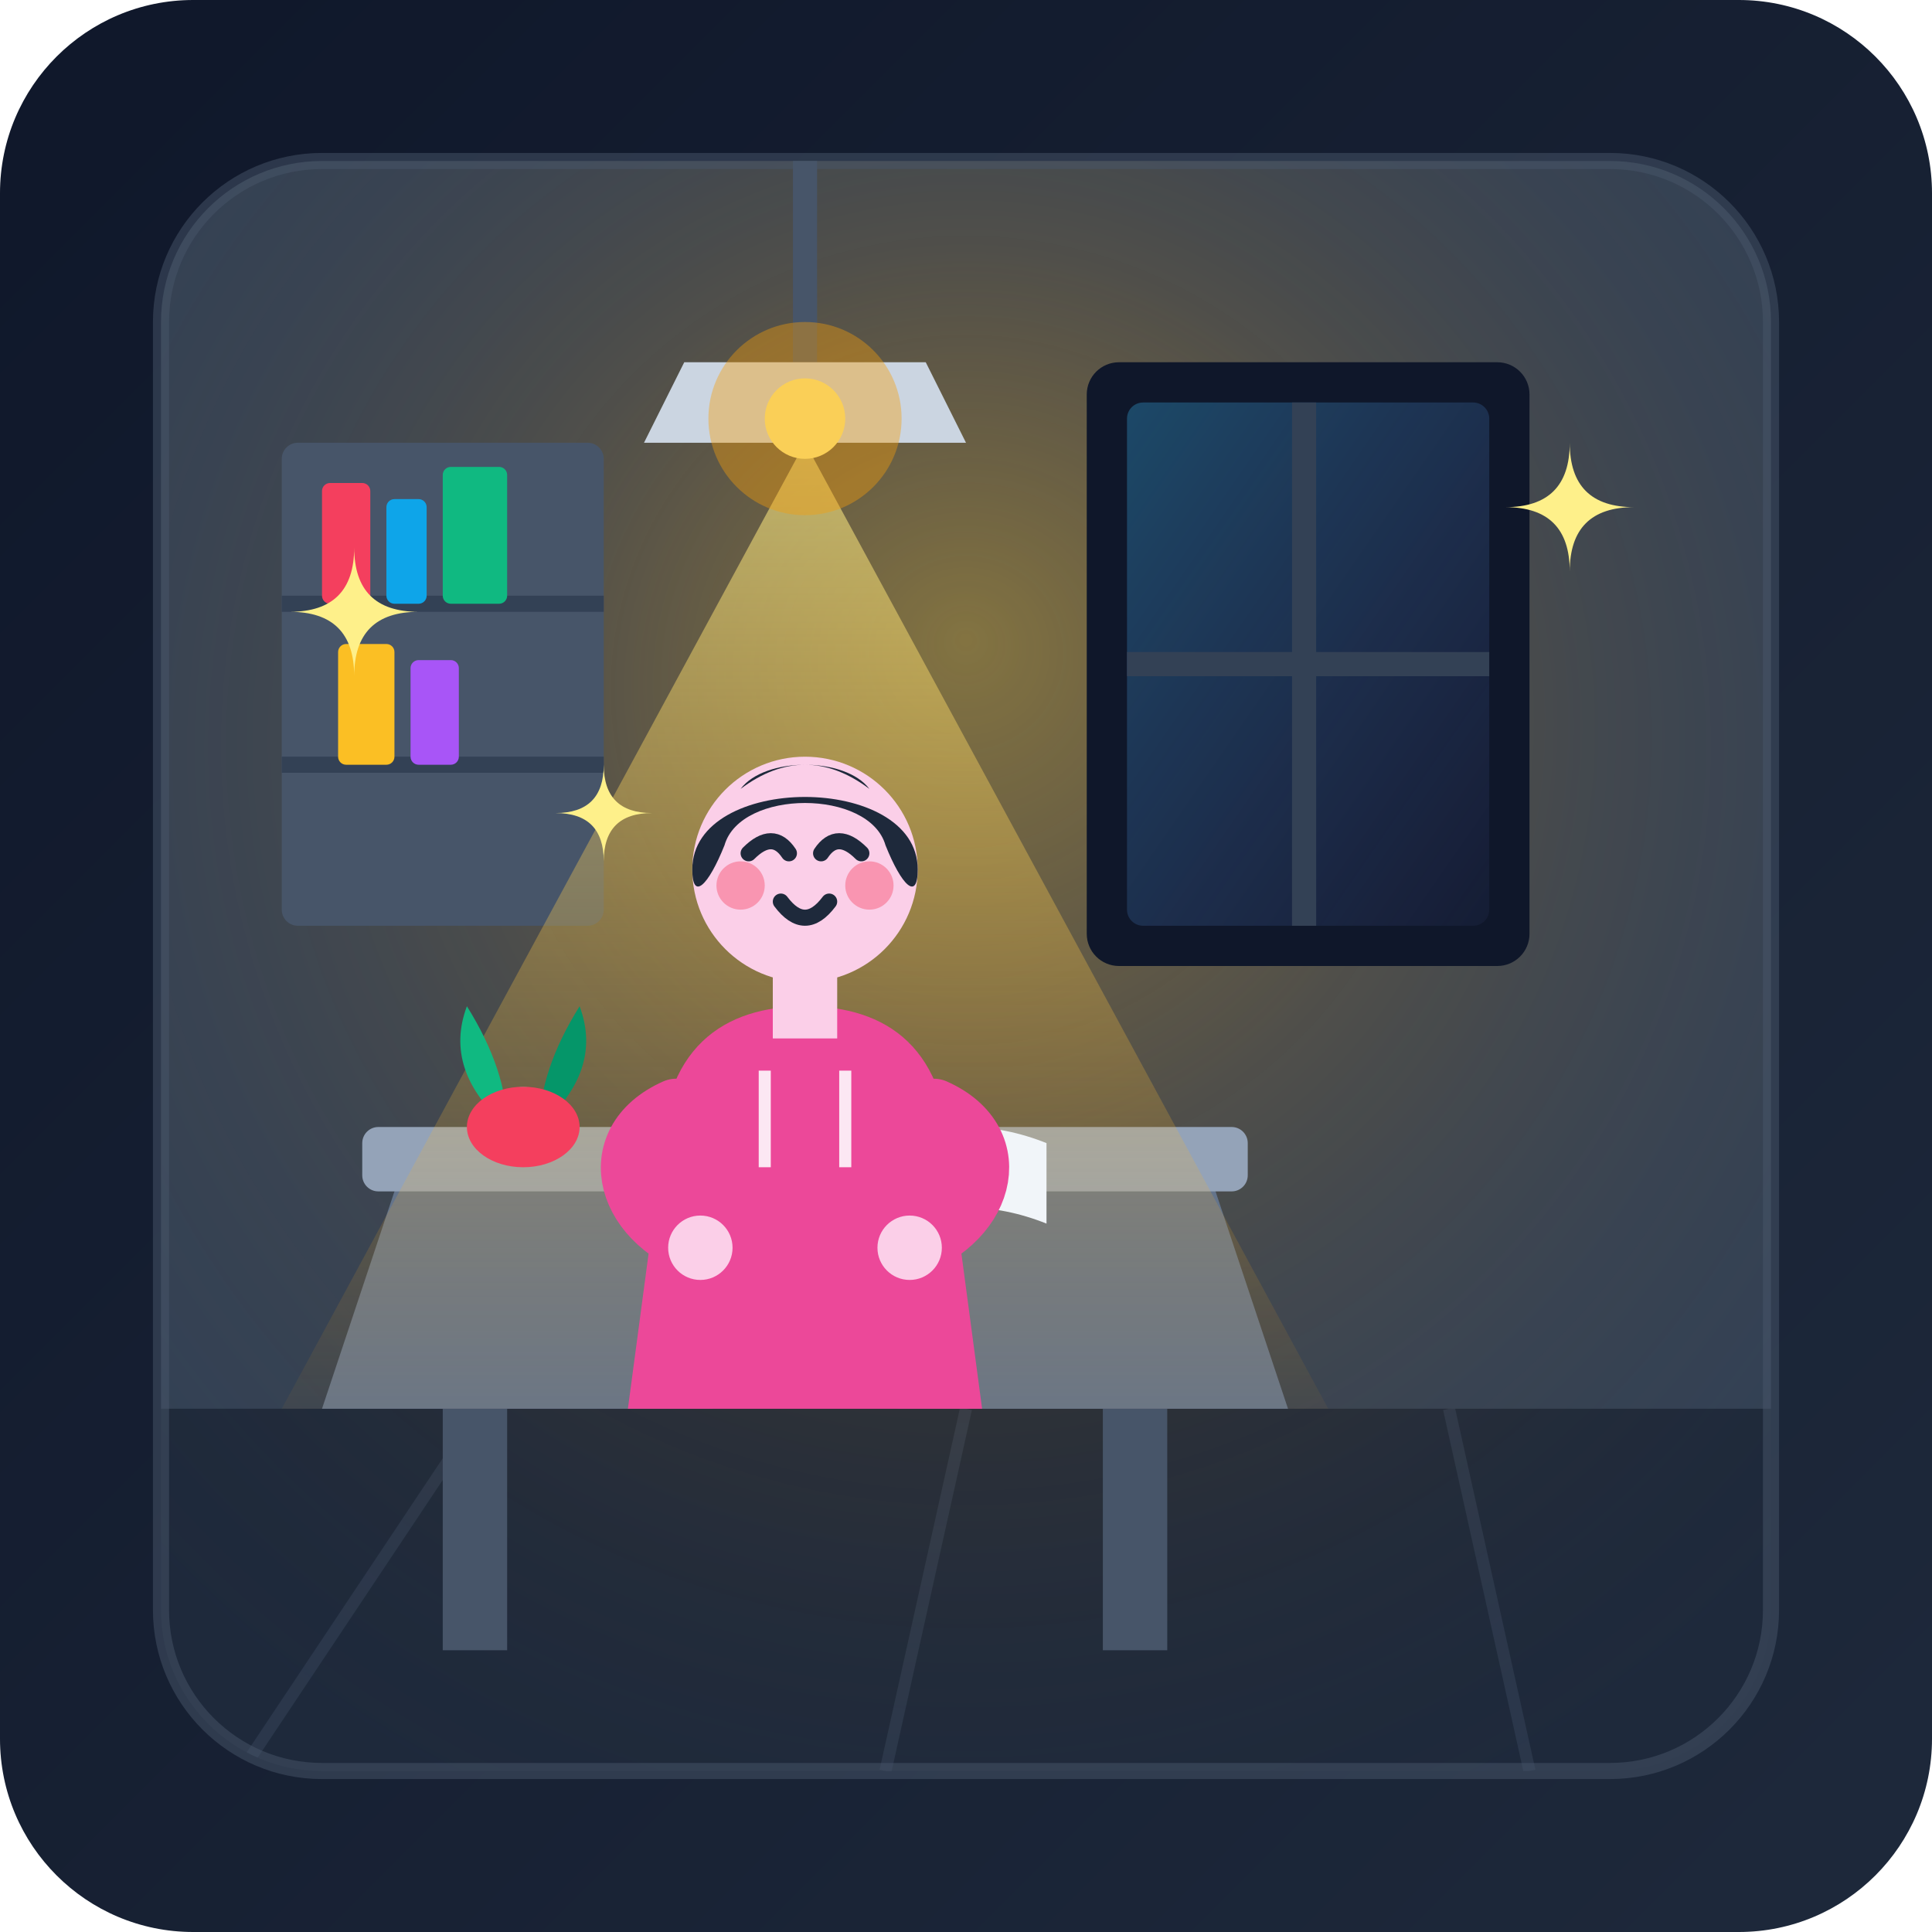
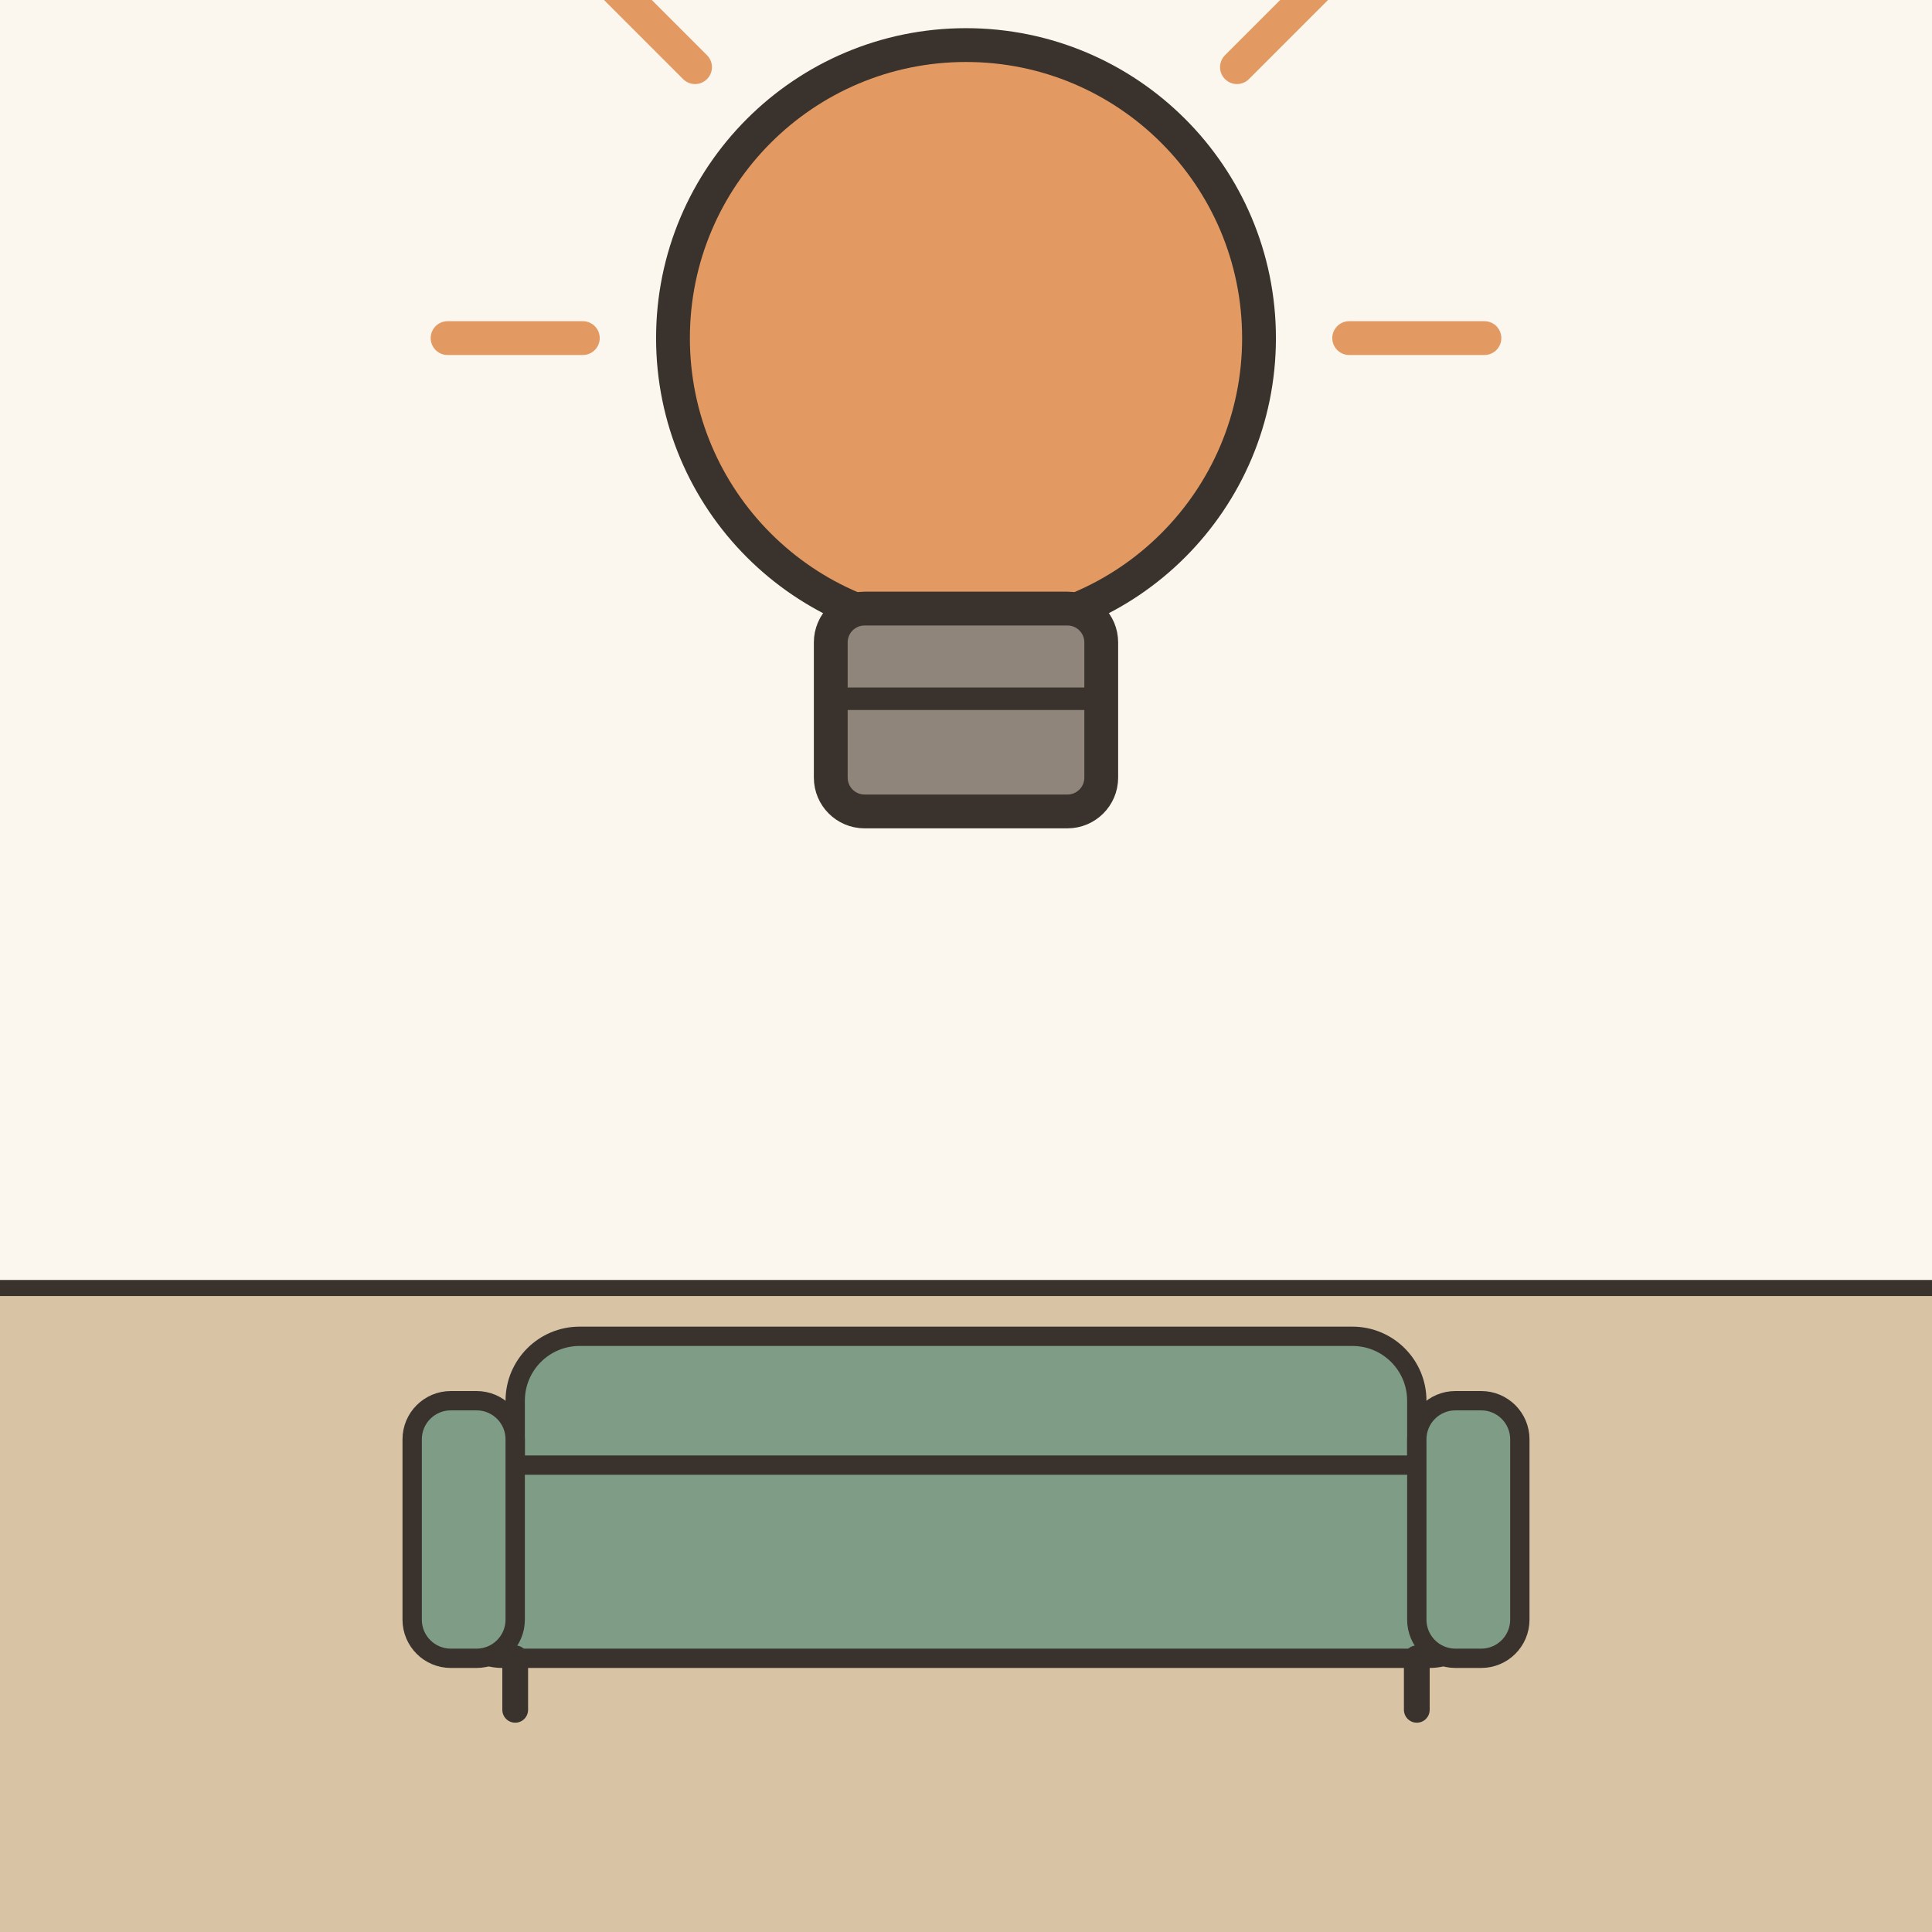
- <svg xmlns="http://www.w3.org/2000/svg" width="240" height="240" viewBox="0 0 240 240">
-   <defs>
-     <linearGradient id="bgGrad" x1="0%" y1="0%" x2="100%" y2="100%">
-       <stop offset="0%" stop-color="#0f172a" />
-       <stop offset="100%" stop-color="#1e293b" />
-     </linearGradient>
-     <radialGradient id="roomGlow" cx="50%" cy="40%" r="70%" fx="50%" fy="30%">
-       <stop offset="0%" stop-color="#fbbf24" stop-opacity="0.4" />
-       <stop offset="40%" stop-color="#f59e0b" stop-opacity="0.15" />
-       <stop offset="100%" stop-color="#1e293b" stop-opacity="0" />
-     </radialGradient>
-     <linearGradient id="lampBeam" x1="50%" y1="0%" x2="50%" y2="100%">
-       <stop offset="0%" stop-color="#fef08a" stop-opacity="0.6" />
-       <stop offset="100%" stop-color="#f59e0b" stop-opacity="0.05" />
-     </linearGradient>
-     <linearGradient id="windowLight" x1="0%" y1="0%" x2="100%" y2="100%">
-       <stop offset="0%" stop-color="#38bdf8" stop-opacity="0.3" />
-       <stop offset="100%" stop-color="#818cf8" stop-opacity="0.05" />
-     </linearGradient>
-     <clipPath id="roomClip">
-       <rect x="20" y="20" width="200" height="200" rx="20" />
-     </clipPath>
-   </defs>
-   <rect width="240" height="240" rx="24" fill="url(#bgGrad)" />
-   <g clip-path="url(#roomClip)">
-     <rect x="20" y="20" width="200" height="155" fill="#334155" />
-     <polygon points="20,175 220,175 230,220 10,220" fill="#1e293b" />
-     <line x1="60" y1="175" x2="30" y2="220" stroke="#334155" stroke-width="1.5" opacity="0.6" />
-     <line x1="120" y1="175" x2="110" y2="220" stroke="#334155" stroke-width="1.5" opacity="0.6" />
-     <line x1="180" y1="175" x2="190" y2="220" stroke="#334155" stroke-width="1.5" opacity="0.6" />
-     <rect x="20" y="20" width="200" height="200" fill="url(#roomGlow)" />
-     <rect x="135" y="45" width="55" height="75" rx="4" fill="#0f172a" />
-     <rect x="140" y="50" width="45" height="65" rx="2" fill="url(#windowLight)" />
-     <line x1="162" y1="50" x2="162" y2="115" stroke="#334155" stroke-width="3" />
-     <line x1="140" y1="82.5" x2="185" y2="82.5" stroke="#334155" stroke-width="3" />
-     <rect x="35" y="55" width="40" height="60" rx="2" fill="#475569" />
-     <line x1="35" y1="75" x2="75" y2="75" stroke="#334155" stroke-width="2" />
-     <line x1="35" y1="95" x2="75" y2="95" stroke="#334155" stroke-width="2" />
-     <rect x="40" y="60" width="6" height="15" fill="#f43f5e" rx="1" />
-     <rect x="48" y="62" width="5" height="13" fill="#0ea5e9" rx="1" />
-     <rect x="55" y="58" width="8" height="17" fill="#10b981" rx="1" />
-     <rect x="42" y="80" width="7" height="15" fill="#fbbf24" rx="1" />
-     <rect x="51" y="82" width="6" height="13" fill="#a855f7" rx="1" />
-     <path d="M50,145 L150,145 L160,175 L40,175 Z" fill="#64748b" />
-     <rect x="45" y="140" width="110" height="8" rx="2" fill="#94a3b8" />
-     <rect x="55" y="175" width="8" height="30" fill="#475569" />
-     <rect x="137" y="175" width="8" height="30" fill="#475569" />
-     <path d="M100,20 L100,45" stroke="#475569" stroke-width="3" />
-     <path d="M85,45 L115,45 L120,55 L80,55 Z" fill="#cbd5e1" />
-     <polygon points="100,55 35,175 165,175" fill="url(#lampBeam)" />
-     <circle cx="100" cy="52" r="5" fill="#fef08a" />
-     <circle cx="100" cy="52" r="12" fill="#f59e0b" opacity="0.4" />
-     <path d="M60,140 Q65,130 70,140 Z" fill="#34d399" />
-     <path d="M63,140 Q55,133 58,125 Q63,133 63,140 Z" fill="#10b981" />
-     <path d="M67,140 Q75,133 72,125 Q67,133 67,140 Z" fill="#059669" />
-     <ellipse cx="65" cy="140" rx="7" ry="5" fill="#f43f5e" />
-     <path d="M90,142 Q100,138 110,142 L110,152 Q100,148 90,152 Z" fill="#f8fafc" />
-     <path d="M110,142 Q120,138 130,142 L130,152 Q120,148 110,152 Z" fill="#f1f5f9" />
-     <line x1="110" y1="142" x2="110" y2="152" stroke="#cbd5e1" stroke-width="1" />
-     <rect x="85" y="150" width="30" height="25" rx="4" fill="#334155" />
-     <path d="M90,130 L110,130 L112,155 L88,155 Z" fill="#475569" />
-     <path d="M82,145 C82,130 90,125 100,125 C110,125 118,130 118,145 L122,175 L78,175 Z" fill="#ec4899" />
-     <line x1="95" y1="133" x2="95" y2="145" stroke="#fce7f3" stroke-width="1.5" />
-     <line x1="105" y1="133" x2="105" y2="145" stroke="#fce7f3" stroke-width="1.5" />
-     <path d="M84,138 C75,142 78,152 88,155" fill="none" stroke="#ec4899" stroke-width="8" stroke-linecap="round" />
-     <path d="M116,138 C125,142 122,152 112,155" fill="none" stroke="#ec4899" stroke-width="8" stroke-linecap="round" />
-     <circle cx="87" cy="155" r="4" fill="#fbcfe8" />
-     <circle cx="113" cy="155" r="4" fill="#fbcfe8" />
-     <rect x="96" y="117" width="8" height="12" fill="#fbcfe8" />
-     <circle cx="100" cy="108" r="14" fill="#fbcfe8" />
-     <path d="M86,108 C86,96 114,96 114,108 C114,112 112,110 110,105 C108,98 92,98 90,105 C88,110 86,112 86,108 Z" fill="#1e293b" />
-     <path d="M92,98 C95,94 105,94 108,98 Q100,92 92,98 Z" fill="#1e293b" />
-     <path d="M93,106 Q96,103 98,106" fill="none" stroke="#1e293b" stroke-width="2" stroke-linecap="round" />
-     <path d="M102,106 Q104,103 107,106" fill="none" stroke="#1e293b" stroke-width="2" stroke-linecap="round" />
-     <circle cx="92" cy="110" r="3" fill="#f43f5e" opacity="0.4" />
-     <circle cx="108" cy="110" r="3" fill="#f43f5e" opacity="0.4" />
-     <path d="M97,112 Q100,116 103,112" fill="none" stroke="#1e293b" stroke-width="2" stroke-linecap="round" />
-     <g fill="#fef08a">
-       <path d="M45,75 Q45,85 35,85 Q45,85 45,95 Q45,85 55,85 Q45,85 45,75 Z" transform="scale(0.8) translate(10, 10)" />
-       <path d="M195,55 Q195,63 187,63 Q195,63 195,71 Q195,63 203,63 Q195,63 195,55 Z" />
-       <path d="M75,95 Q75,101 69,101 Q75,101 75,107 Q75,101 81,101 Q75,101 75,95 Z" />
-     </g>
+ <svg xmlns="http://www.w3.org/2000/svg" viewBox="0 0 240 240" data-style="editorial">
+   <rect width="240" height="240" fill="#F4EDE2" />
+   <rect x="0" y="0" width="240" height="160" rx="0" fill="#FBF6EE" />
+   <rect x="0" y="160" width="240" height="80" rx="0" fill="#D8C3A5" />
+   <path d="M0 160L240 160" stroke="#3A332D" stroke-width="2" stroke-linecap="round" fill="none" />
+   <g transform="translate(120 70) scale(1.4 1.4)">
+     <circle cx="0" cy="-20" r="26" fill="#E39A62" stroke="#3A332D" stroke-width="3" stroke-linecap="round" stroke-linejoin="round" />
+     <rect x="-12" y="4" width="24" height="18" rx="3" fill="#8F857A" stroke="#3A332D" stroke-width="3" stroke-linecap="round" stroke-linejoin="round" />
+     <path d="M-12 12L12 12" stroke="#3A332D" stroke-width="2" stroke-linecap="round" fill="none" />
+     <path d="M-34 -20L-46 -20" stroke="#E39A62" stroke-width="3" stroke-linecap="round" fill="none" />
+     <path d="M-24.042 -44.042L-32.527 -52.527" stroke="#E39A62" stroke-width="3" stroke-linecap="round" fill="none" />
+     <path d="M2.0819e-15 -54L2.81669e-15 -66" stroke="#E39A62" stroke-width="3" stroke-linecap="round" fill="none" />
+     <path d="M24.042 -44.042L32.527 -52.527" stroke="#E39A62" stroke-width="3" stroke-linecap="round" fill="none" />
+     <path d="M34 -20L46 -20" stroke="#E39A62" stroke-width="3" stroke-linecap="round" fill="none" />
  </g>
-   <rect x="20" y="20" width="200" height="200" rx="20" fill="none" stroke="#475569" stroke-width="2" opacity="0.5" />
+   <g transform="translate(120 206) scale(0.8 0.8)">
+     <rect x="-70" y="-50" width="140" height="34" rx="10" fill="#7E9C86" stroke="#3A332D" stroke-width="3" stroke-linecap="round" stroke-linejoin="round" />
+     <rect x="-80" y="-30" width="160" height="30" rx="8" fill="#7E9C86" stroke="#3A332D" stroke-width="3" stroke-linecap="round" stroke-linejoin="round" />
+     <rect x="-86" y="-40" width="16" height="40" rx="6" fill="#7E9C86" stroke="#3A332D" stroke-width="3" stroke-linecap="round" stroke-linejoin="round" />
+     <rect x="70" y="-40" width="16" height="40" rx="6" fill="#7E9C86" stroke="#3A332D" stroke-width="3" stroke-linecap="round" stroke-linejoin="round" />
+     <path d="M-70 0L-70 8" stroke="#3A332D" stroke-width="4" stroke-linecap="round" fill="none" />
+     <path d="M70 0L70 8" stroke="#3A332D" stroke-width="4" stroke-linecap="round" fill="none" />
+   </g>
</svg>
